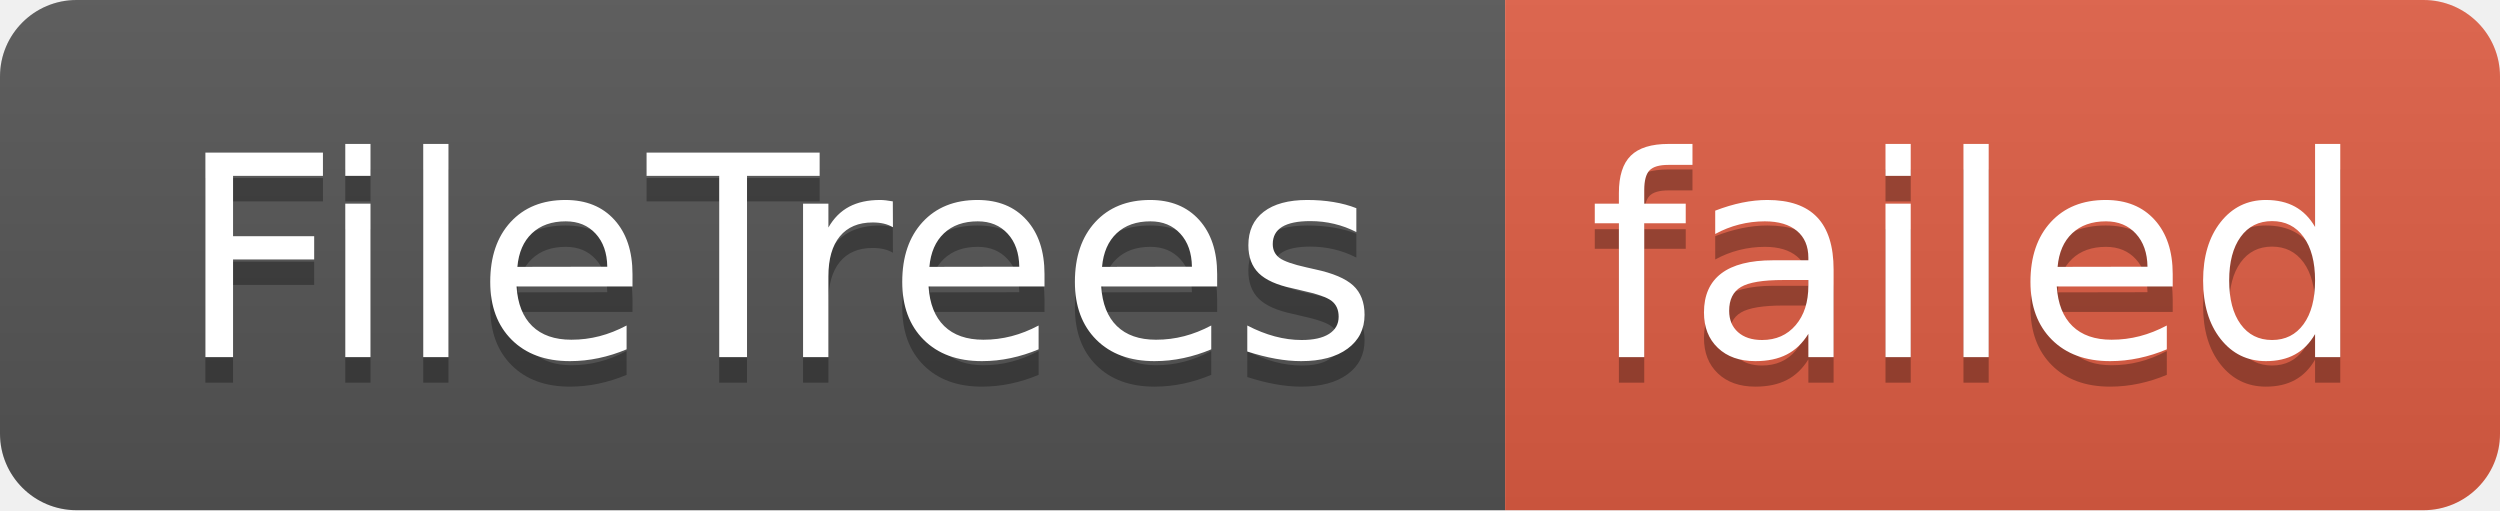
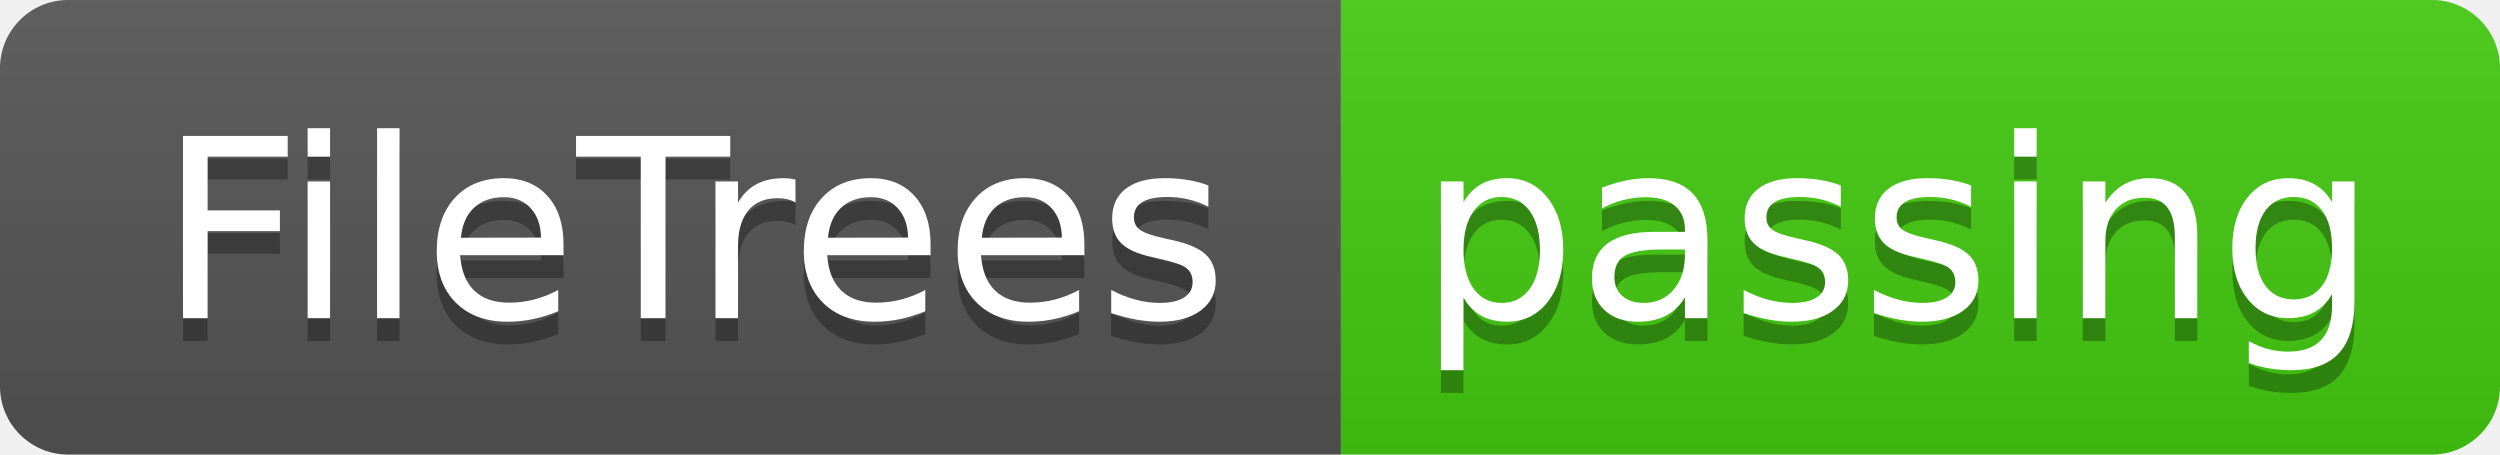
- <svg xmlns="http://www.w3.org/2000/svg" width="98" height="20" role="img" aria-label="FileTrees: failed">
+ <svg xmlns="http://www.w3.org/2000/svg" width="110" height="20" role="img" aria-label="FileTrees: passing">
  <linearGradient id="s" x2="0" y2="100%">
    <stop offset="0" stop-color="#bbb" stop-opacity=".1" />
    <stop offset="1" stop-opacity=".1" />
  </linearGradient>
  <clipPath id="r">
-     <rect width="98" height="20" rx="3" fill="#fff" />
+     <rect width="110" height="20" rx="3" fill="#fff" />
  </clipPath>
  <g clip-path="url(#r)">
    <rect width="59" height="20" fill="#555" />
-     <rect x="59" width="39" height="20" fill="#e05d44" />
-     <rect width="98" height="20" fill="url(#s)" />
+     <rect x="59" width="51" height="20" fill="#4c1" />
+     <rect width="110" height="20" fill="url(#s)" />
  </g>
  <g fill="#fff" text-anchor="middle" font-family="Verdana,Geneva,DejaVu Sans,sans-serif" text-rendering="geometricPrecision" font-size="110">
    <text aria-hidden="true" x="305" y="150" fill="#010101" fill-opacity=".3" transform="scale(.1)" textLength="490">FileTrees</text>
    <text x="305" y="140" transform="scale(.1)" fill="#fff" textLength="490">FileTrees</text>
-     <text aria-hidden="true" x="775" y="150" fill="#010101" fill-opacity=".3" transform="scale(.1)" textLength="290">failed</text>
-     <text x="775" y="140" transform="scale(.1)" fill="#fff" textLength="290">failed</text>
+     <text aria-hidden="true" x="835" y="150" fill="#010101" fill-opacity=".3" transform="scale(.1)" textLength="410">passing</text>
+     <text x="835" y="140" transform="scale(.1)" fill="#fff" textLength="410">passing</text>
  </g>
</svg>
